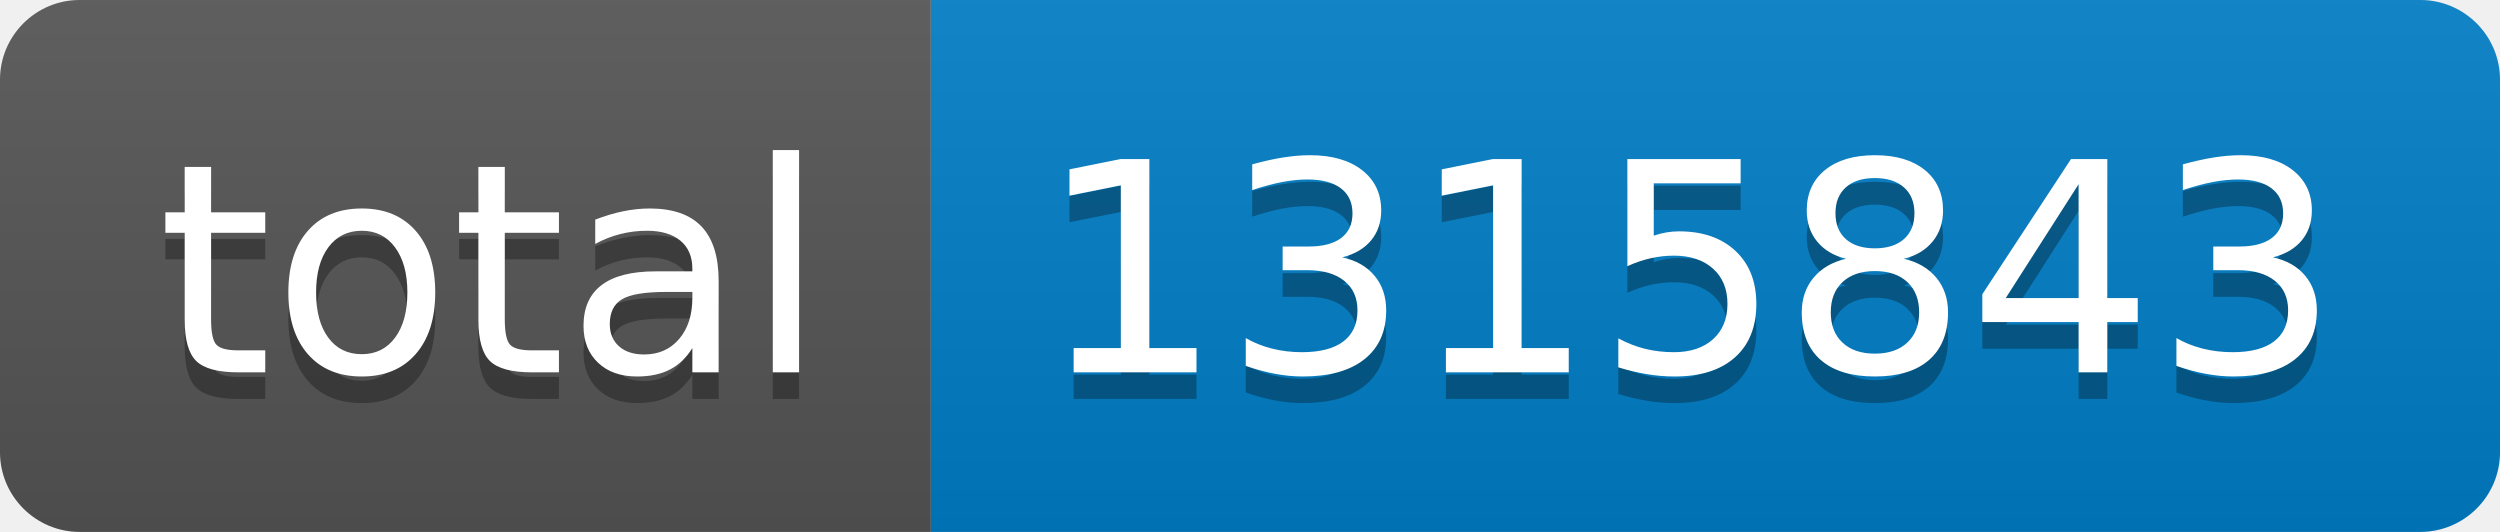
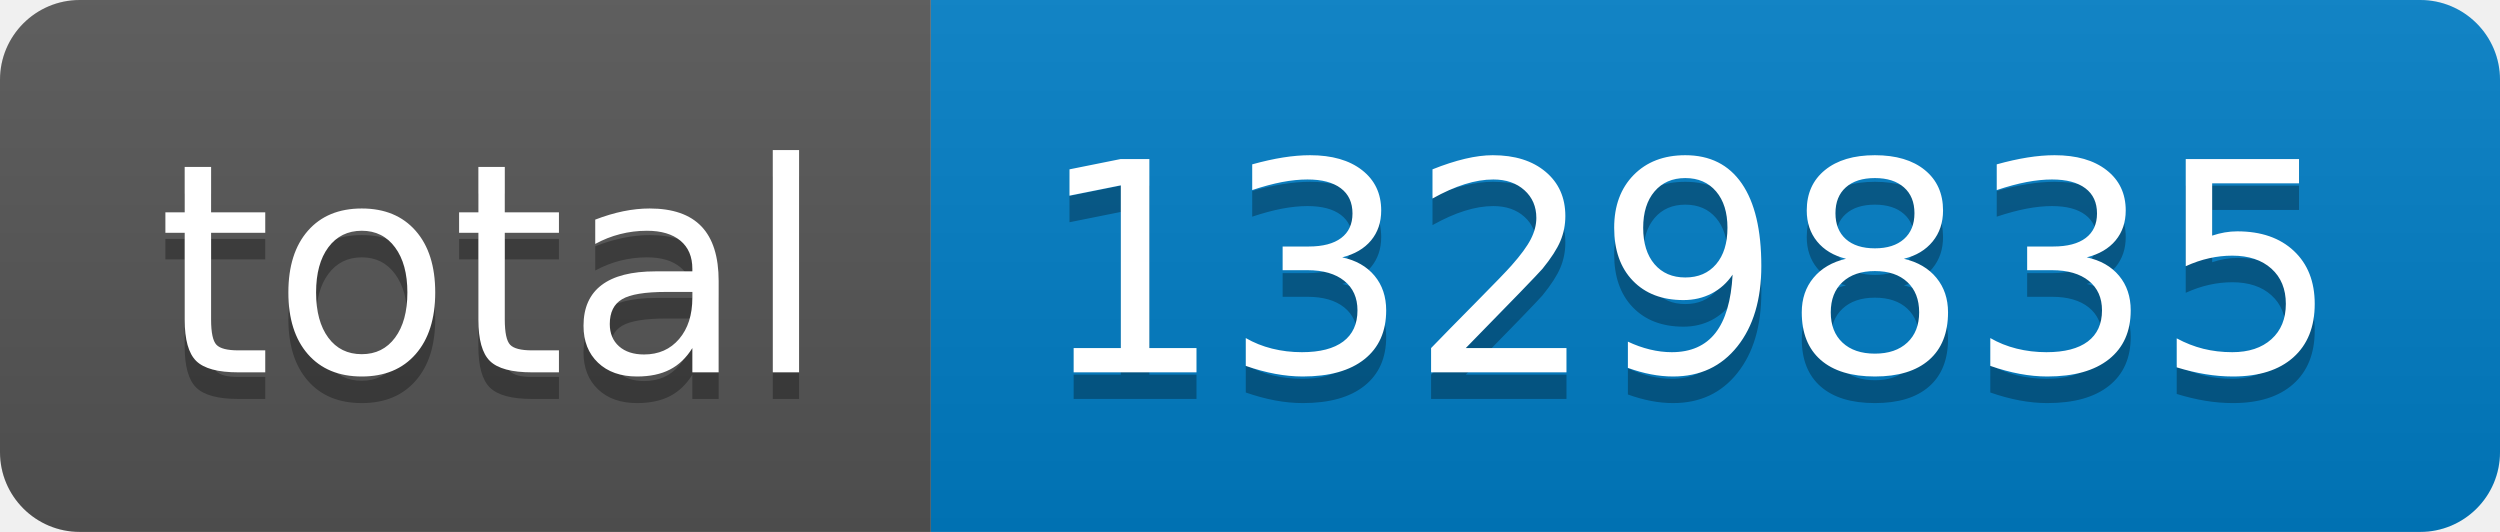
- <svg xmlns="http://www.w3.org/2000/svg" width="94" height="20" role="img" aria-label="total: 1315843">
+ <svg xmlns="http://www.w3.org/2000/svg" width="94" height="20" role="img" aria-label="total: 1329835">
  <linearGradient id="s" x2="0" y2="100%">
    <stop offset="0" stop-color="#bbb" stop-opacity=".1" />
    <stop offset="1" stop-opacity=".1" />
  </linearGradient>
  <clipPath id="r">
    <rect width="94" height="20" rx="3" fill="#fff" />
  </clipPath>
  <g clip-path="url(#r)">
    <rect width="35" height="20" fill="#555" />
    <rect x="35" width="59" height="20" fill="#007ec6" />
    <rect width="94" height="20" fill="url(#s)" />
  </g>
  <g fill="#fff" text-anchor="middle" font-family="Verdana,Geneva,DejaVu Sans,sans-serif" text-rendering="geometricPrecision" font-size="110">
    <text aria-hidden="true" x="185" y="150" fill="#010101" fill-opacity=".3" transform="scale(.1)" textLength="250">total</text>
    <text x="185" y="140" transform="scale(.1)" fill="#fff" textLength="250">total</text>
-     <text aria-hidden="true" x="635" y="150" fill="#010101" fill-opacity=".3" transform="scale(.1)" textLength="490">1315843</text>
-     <text x="635" y="140" transform="scale(.1)" fill="#fff" textLength="490">1315843</text>
+     <text aria-hidden="true" x="635" y="150" fill="#010101" fill-opacity=".3" transform="scale(.1)" textLength="490">1329835</text>
+     <text x="635" y="140" transform="scale(.1)" fill="#fff" textLength="490">1329835</text>
  </g>
</svg>
